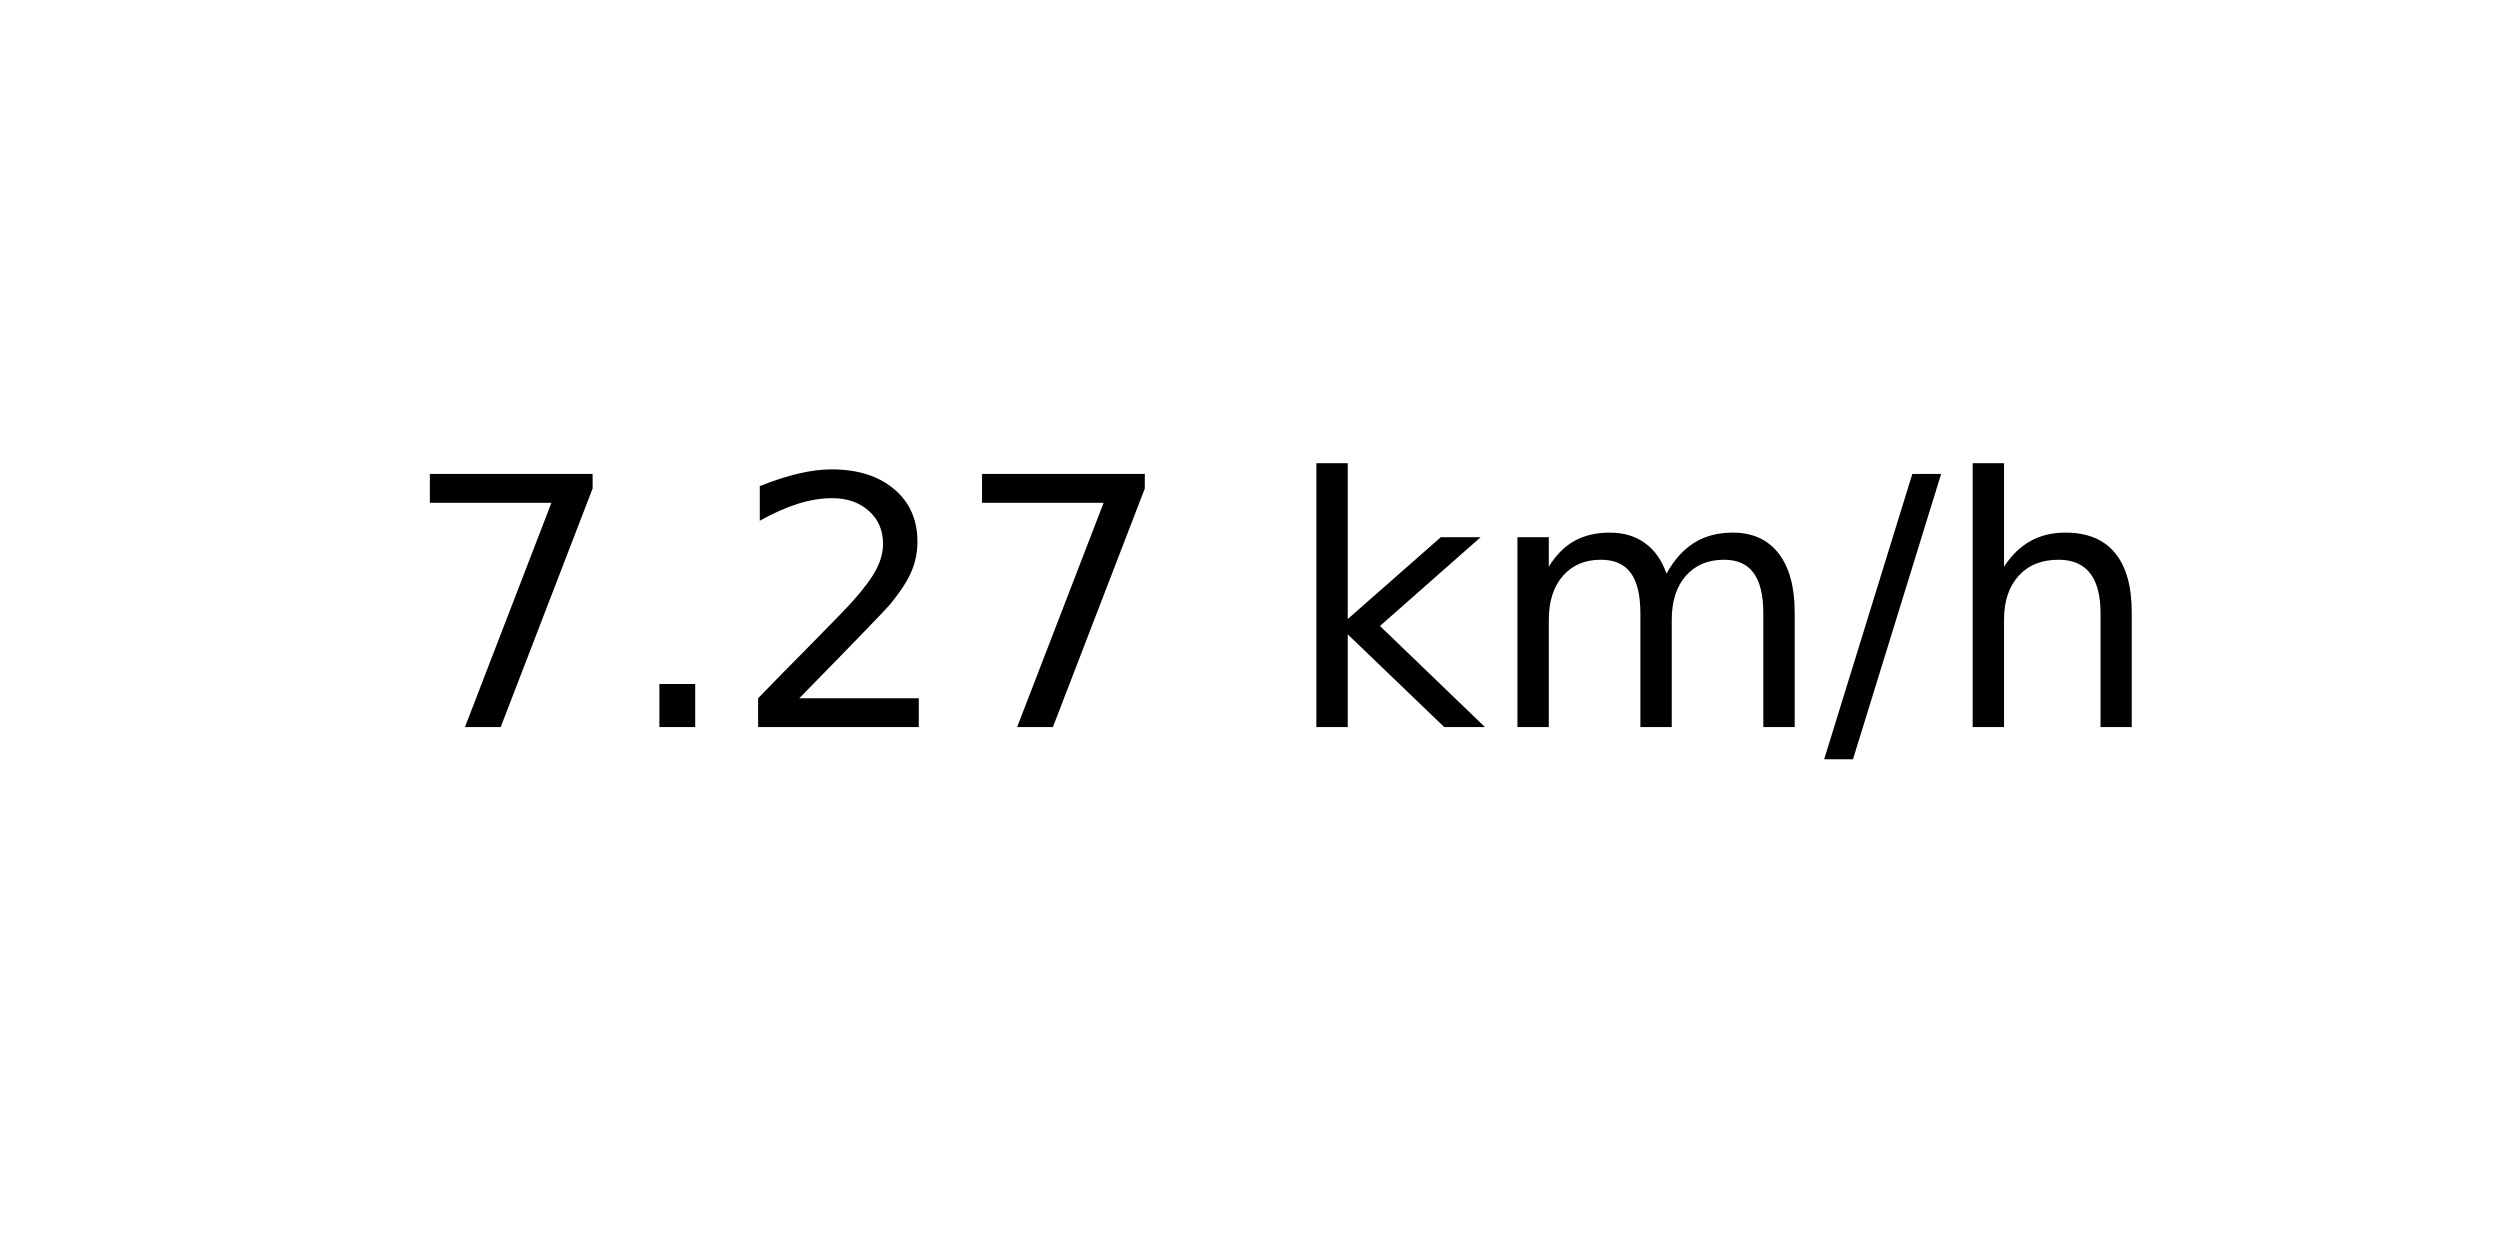
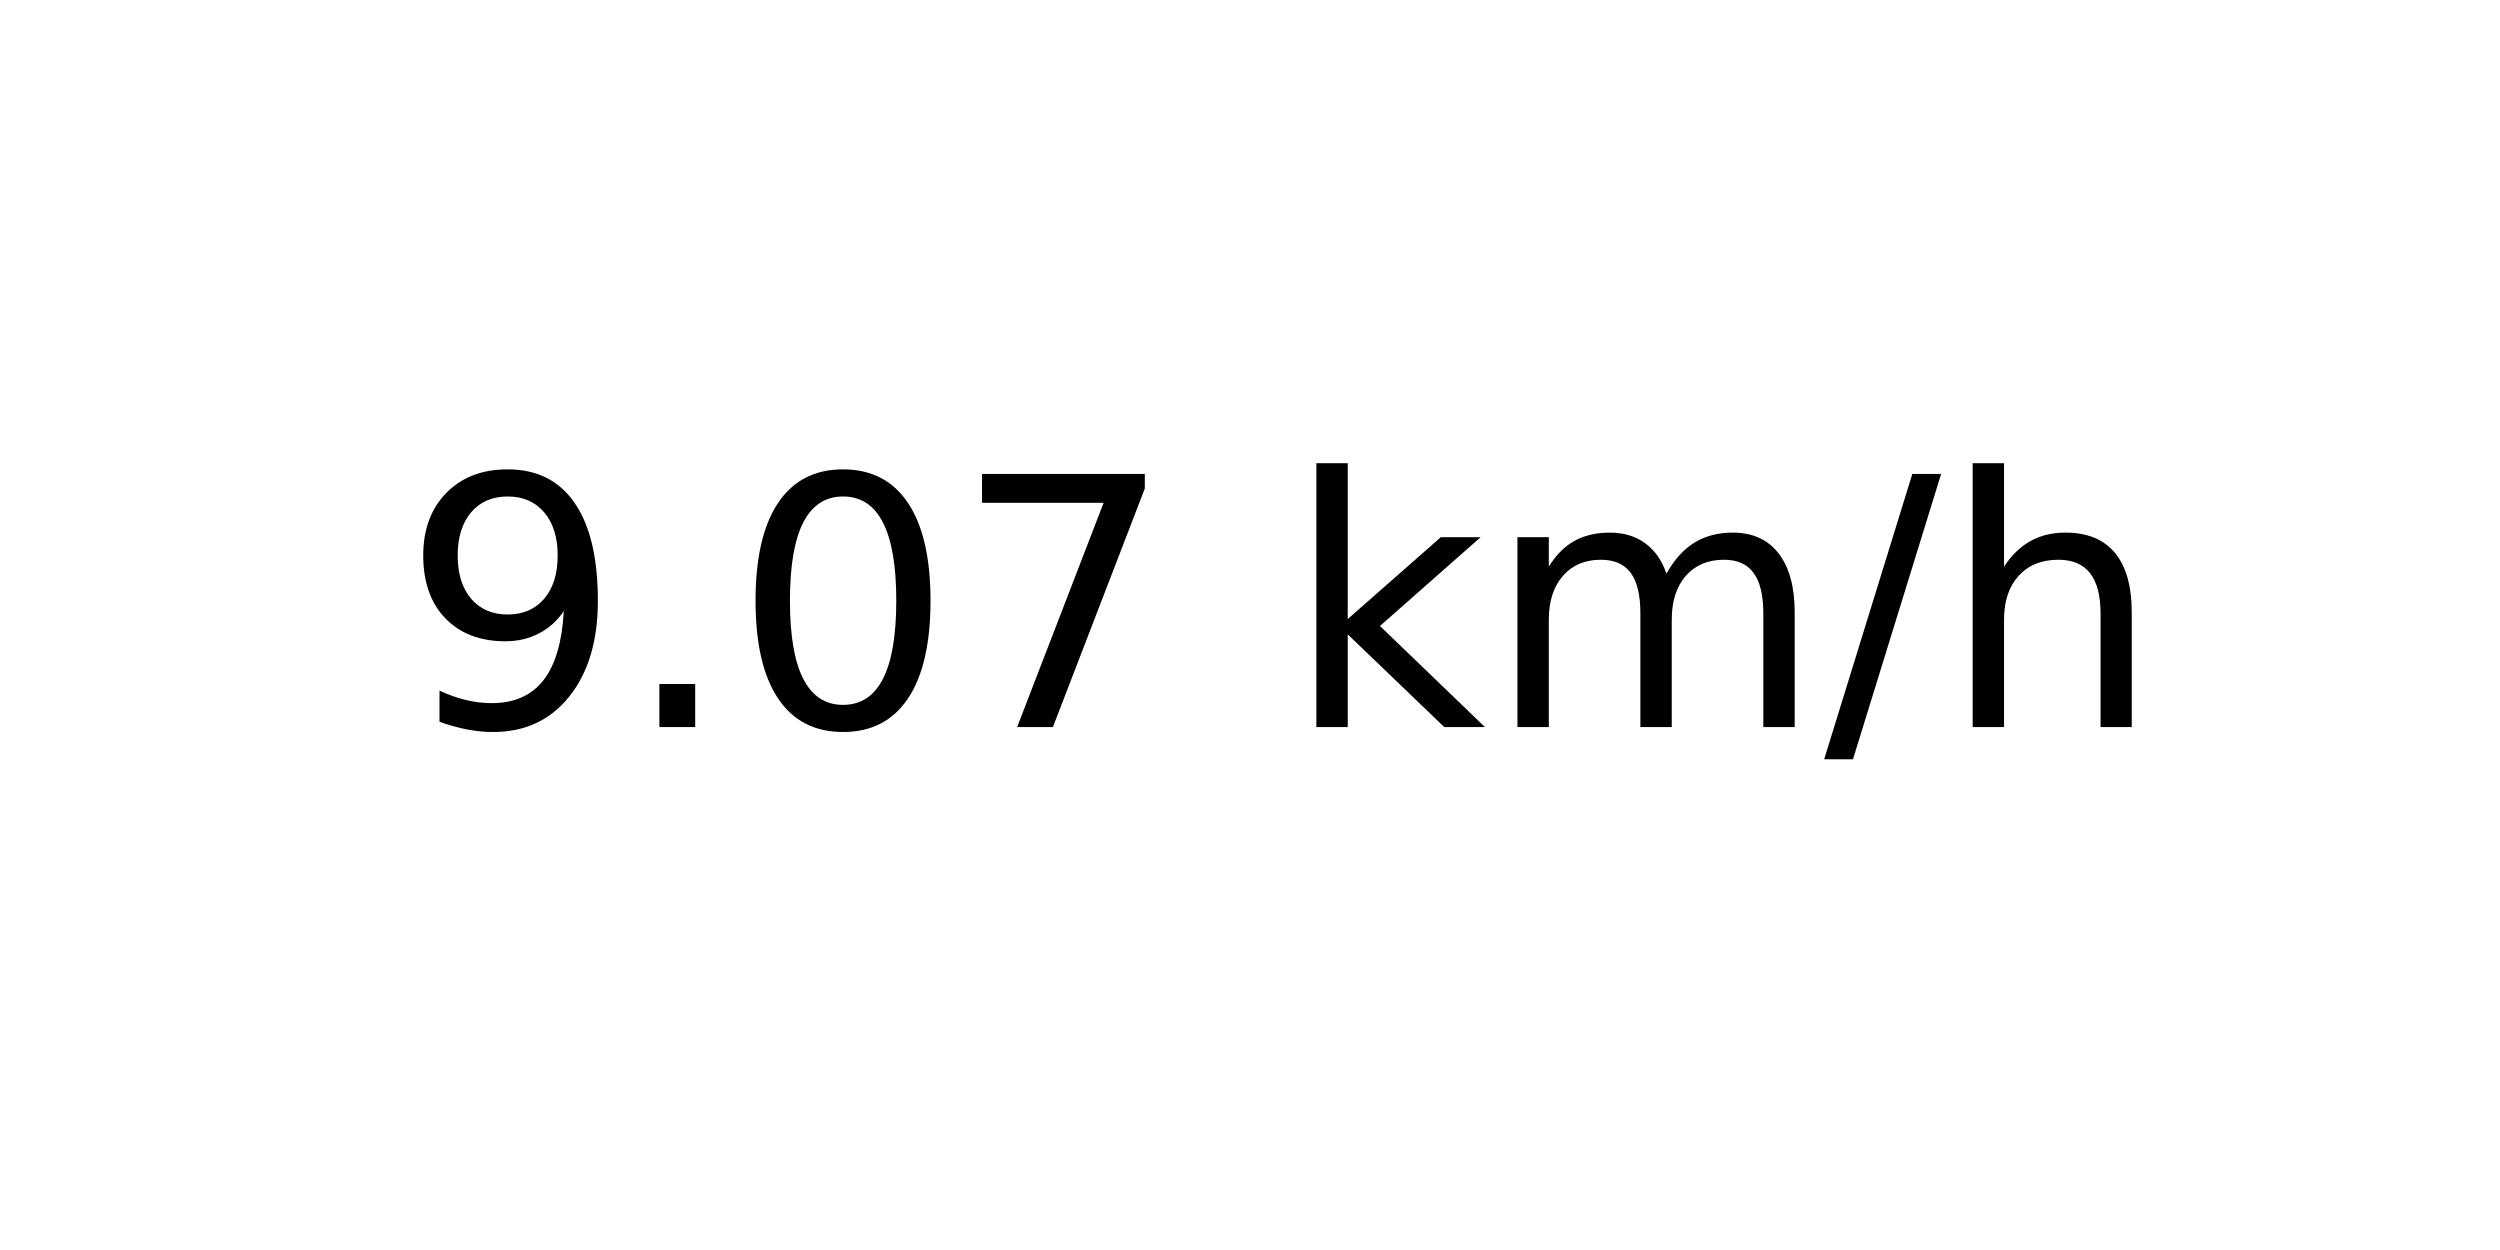
<svg xmlns="http://www.w3.org/2000/svg" xmlns:xlink="http://www.w3.org/1999/xlink" width="72pt" height="36pt" viewBox="0 0 72 36" version="1.1">
  <defs>
    <style type="text/css">*{stroke-linejoin: round; stroke-linecap: butt}</style>
  </defs>
  <g id="figure_1">
    <g id="axes_1">
      <g id="text_1">
        <g transform="translate(11.55937 20.93937) scale(0.1 -0.1)">
          <defs>
+             <path id="DejaVuSans-39" d="M 703 97  L 703 672  Q 941 559 1184 500  Q 1428 441 1663 441  Q 2288 441 2617 861  Q 2947 1281 2994 2138  Q 2813 1869 2534 1725  Q 2256 1581 1919 1581  Q 1219 1581 811 2004  Q 403 2428 403 3163  Q 403 3881 828 4315  Q 1253 4750 1959 4750  Q 2769 4750 3195 4129  Q 3622 3509 3622 2328  Q 3622 1225 3098 567  Q 2575 -91 1691 -91  Q 1453 -91 1209 -44  Q 966 3 703 97  z M 1959 2075  Q 2384 2075 2632 2365  Q 2881 2656 2881 3163  Q 2881 3666 2632 3958  Q 2384 4250 1959 4250  Q 1534 4250 1286 3958  Q 1038 3666 1038 3163  Q 1038 2656 1286 2365  Q 1534 2075 1959 2075  z " transform="scale(0.015625)" />
+             <path id="DejaVuSans-2e" d="M 684 794  L 1344 794  L 1344 0  L 684 0  L 684 794  z " transform="scale(0.015625)" />
+             <path id="DejaVuSans-30" d="M 2034 4250  Q 1547 4250 1301 3770  Q 1056 3291 1056 2328  Q 1056 1369 1301 889  Q 1547 409 2034 409  Q 2525 409 2770 889  Q 3016 1369 3016 2328  Q 3016 3291 2770 3770  Q 2525 4250 2034 4250  z M 2034 4750  Q 2819 4750 3233 4129  Q 3647 3509 3647 2328  Q 3647 1150 3233 529  Q 2819 -91 2034 -91  Q 1250 -91 836 529  Q 422 1150 422 2328  Q 422 3509 836 4129  Q 1250 4750 2034 4750  z " transform="scale(0.015625)" />
            <path id="DejaVuSans-37" d="M 525 4666  L 3525 4666  L 3525 4397  L 1831 0  L 1172 0  L 2766 4134  L 525 4134  L 525 4666  z " transform="scale(0.015625)" />
-             <path id="DejaVuSans-2e" d="M 684 794  L 1344 794  L 1344 0  L 684 0  L 684 794  z " transform="scale(0.015625)" />
-             <path id="DejaVuSans-32" d="M 1228 531  L 3431 531  L 3431 0  L 469 0  L 469 531  Q 828 903 1448 1529  Q 2069 2156 2228 2338  Q 2531 2678 2651 2914  Q 2772 3150 2772 3378  Q 2772 3750 2511 3984  Q 2250 4219 1831 4219  Q 1534 4219 1204 4116  Q 875 4013 500 3803  L 500 4441  Q 881 4594 1212 4672  Q 1544 4750 1819 4750  Q 2544 4750 2975 4387  Q 3406 4025 3406 3419  Q 3406 3131 3298 2873  Q 3191 2616 2906 2266  Q 2828 2175 2409 1742  Q 1991 1309 1228 531  z " transform="scale(0.015625)" />
            <path id="DejaVuSans-20" transform="scale(0.015625)" />
            <path id="DejaVuSans-6b" d="M 581 4863  L 1159 4863  L 1159 1991  L 2875 3500  L 3609 3500  L 1753 1863  L 3688 0  L 2938 0  L 1159 1709  L 1159 0  L 581 0  L 581 4863  z " transform="scale(0.015625)" />
            <path id="DejaVuSans-6d" d="M 3328 2828  Q 3544 3216 3844 3400  Q 4144 3584 4550 3584  Q 5097 3584 5394 3201  Q 5691 2819 5691 2113  L 5691 0  L 5113 0  L 5113 2094  Q 5113 2597 4934 2840  Q 4756 3084 4391 3084  Q 3944 3084 3684 2787  Q 3425 2491 3425 1978  L 3425 0  L 2847 0  L 2847 2094  Q 2847 2600 2669 2842  Q 2491 3084 2119 3084  Q 1678 3084 1418 2786  Q 1159 2488 1159 1978  L 1159 0  L 581 0  L 581 3500  L 1159 3500  L 1159 2956  Q 1356 3278 1631 3431  Q 1906 3584 2284 3584  Q 2666 3584 2933 3390  Q 3200 3197 3328 2828  z " transform="scale(0.015625)" />
            <path id="DejaVuSans-2f" d="M 1625 4666  L 2156 4666  L 531 -594  L 0 -594  L 1625 4666  z " transform="scale(0.015625)" />
            <path id="DejaVuSans-68" d="M 3513 2113  L 3513 0  L 2938 0  L 2938 2094  Q 2938 2591 2744 2837  Q 2550 3084 2163 3084  Q 1697 3084 1428 2787  Q 1159 2491 1159 1978  L 1159 0  L 581 0  L 581 4863  L 1159 4863  L 1159 2956  Q 1366 3272 1645 3428  Q 1925 3584 2291 3584  Q 2894 3584 3203 3211  Q 3513 2838 3513 2113  z " transform="scale(0.015625)" />
          </defs>
-           <use xlink:href="#DejaVuSans-37" />
+           <use xlink:href="#DejaVuSans-39" />
          <use xlink:href="#DejaVuSans-2e" x="63.623" />
-           <use xlink:href="#DejaVuSans-32" x="95.41" />
+           <use xlink:href="#DejaVuSans-30" x="95.41" />
          <use xlink:href="#DejaVuSans-37" x="159.033" />
          <use xlink:href="#DejaVuSans-20" x="222.656" />
          <use xlink:href="#DejaVuSans-6b" x="254.443" />
          <use xlink:href="#DejaVuSans-6d" x="312.354" />
          <use xlink:href="#DejaVuSans-2f" x="409.766" />
          <use xlink:href="#DejaVuSans-68" x="443.457" />
        </g>
      </g>
    </g>
  </g>
</svg>
